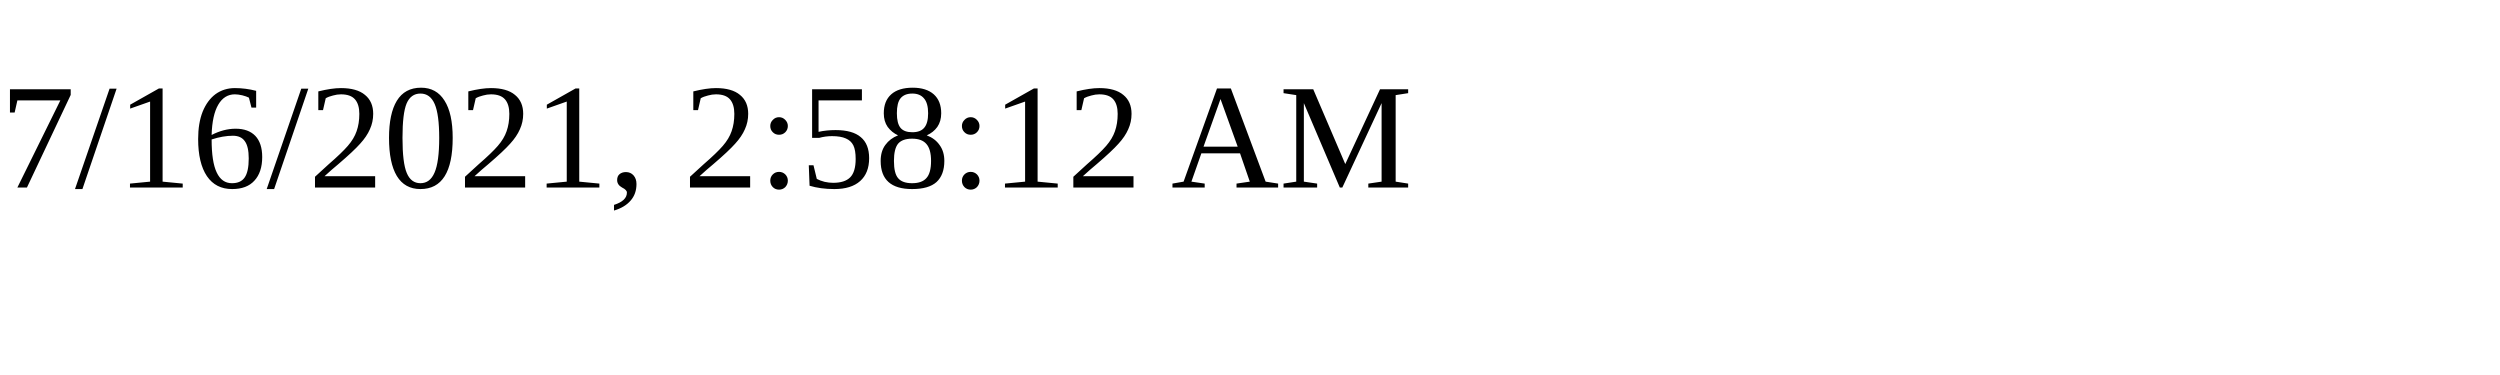
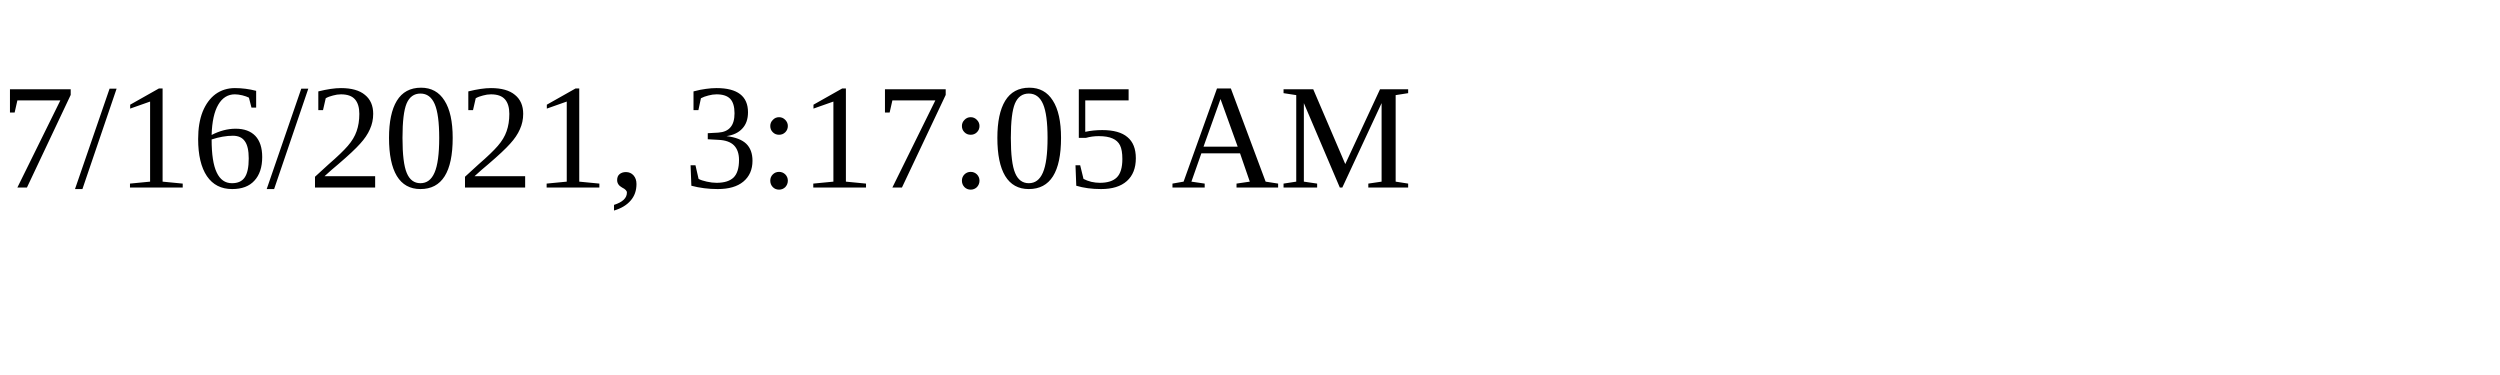
<svg xmlns="http://www.w3.org/2000/svg" height="30" width="200">
-   <text x="0" y="15">7/16/2021, 2:58:12 AM</text>
+   <text x="0" y="15">7/16/2021, 3:17:05 AM</text>
</svg>
